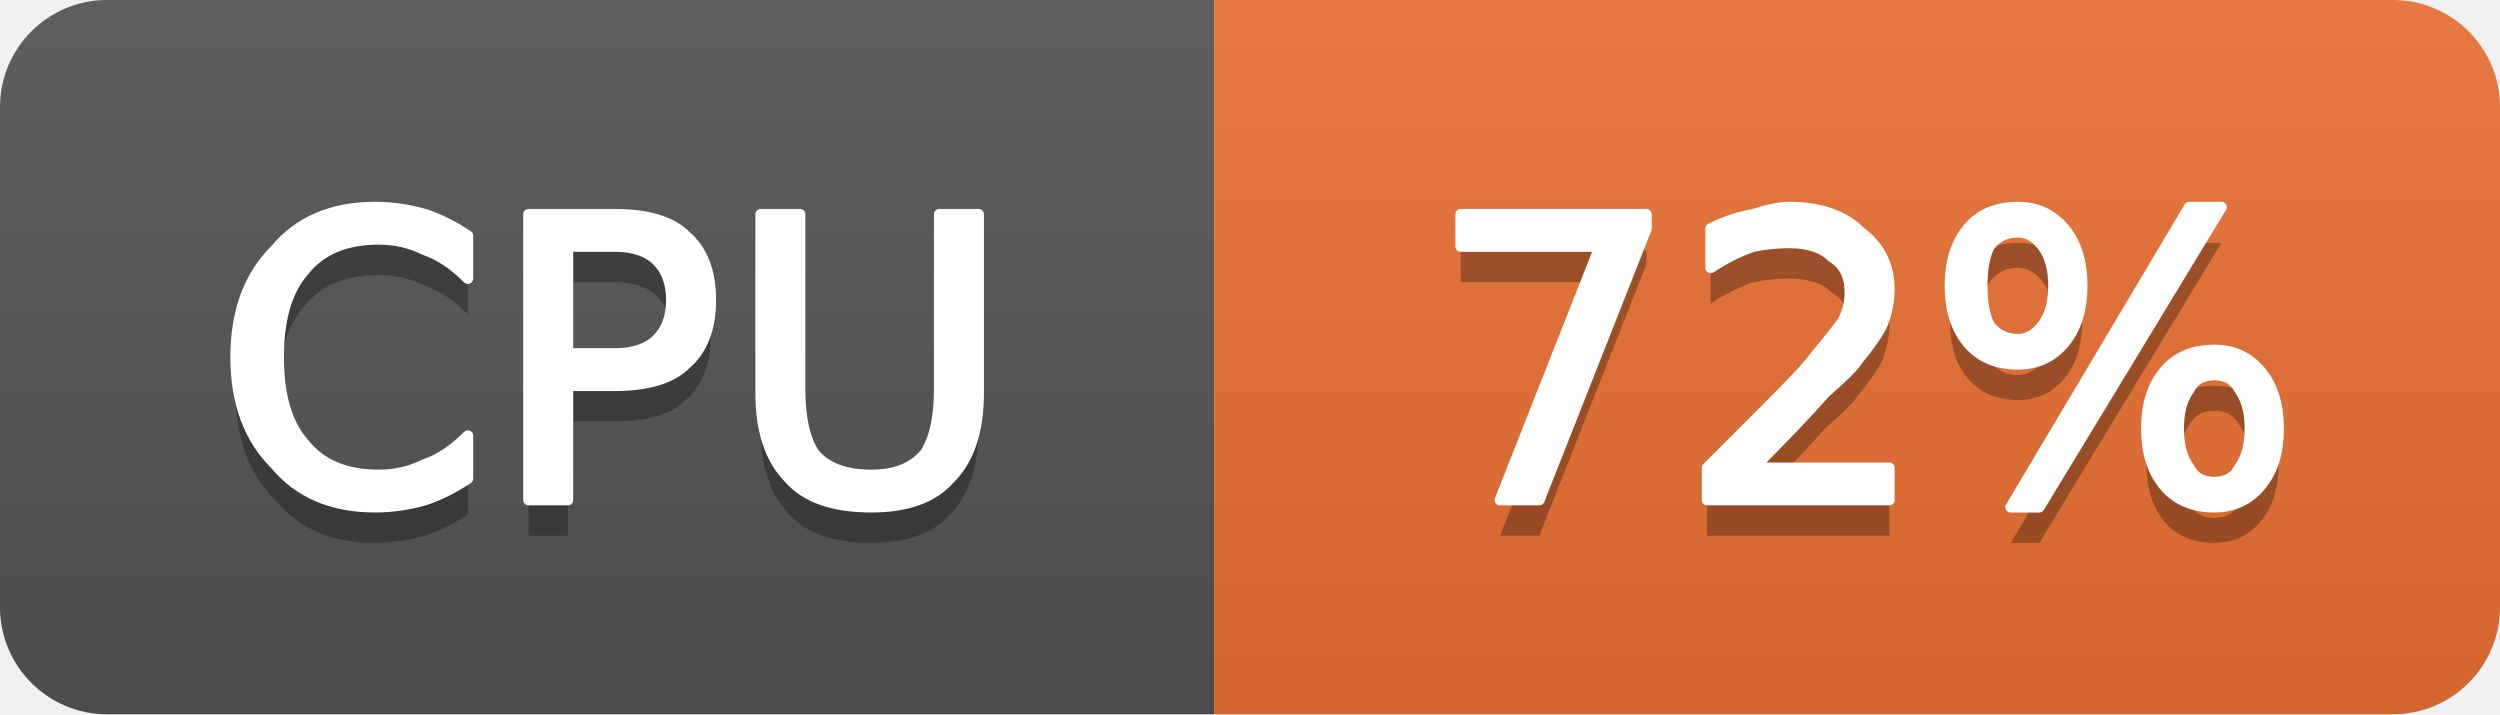
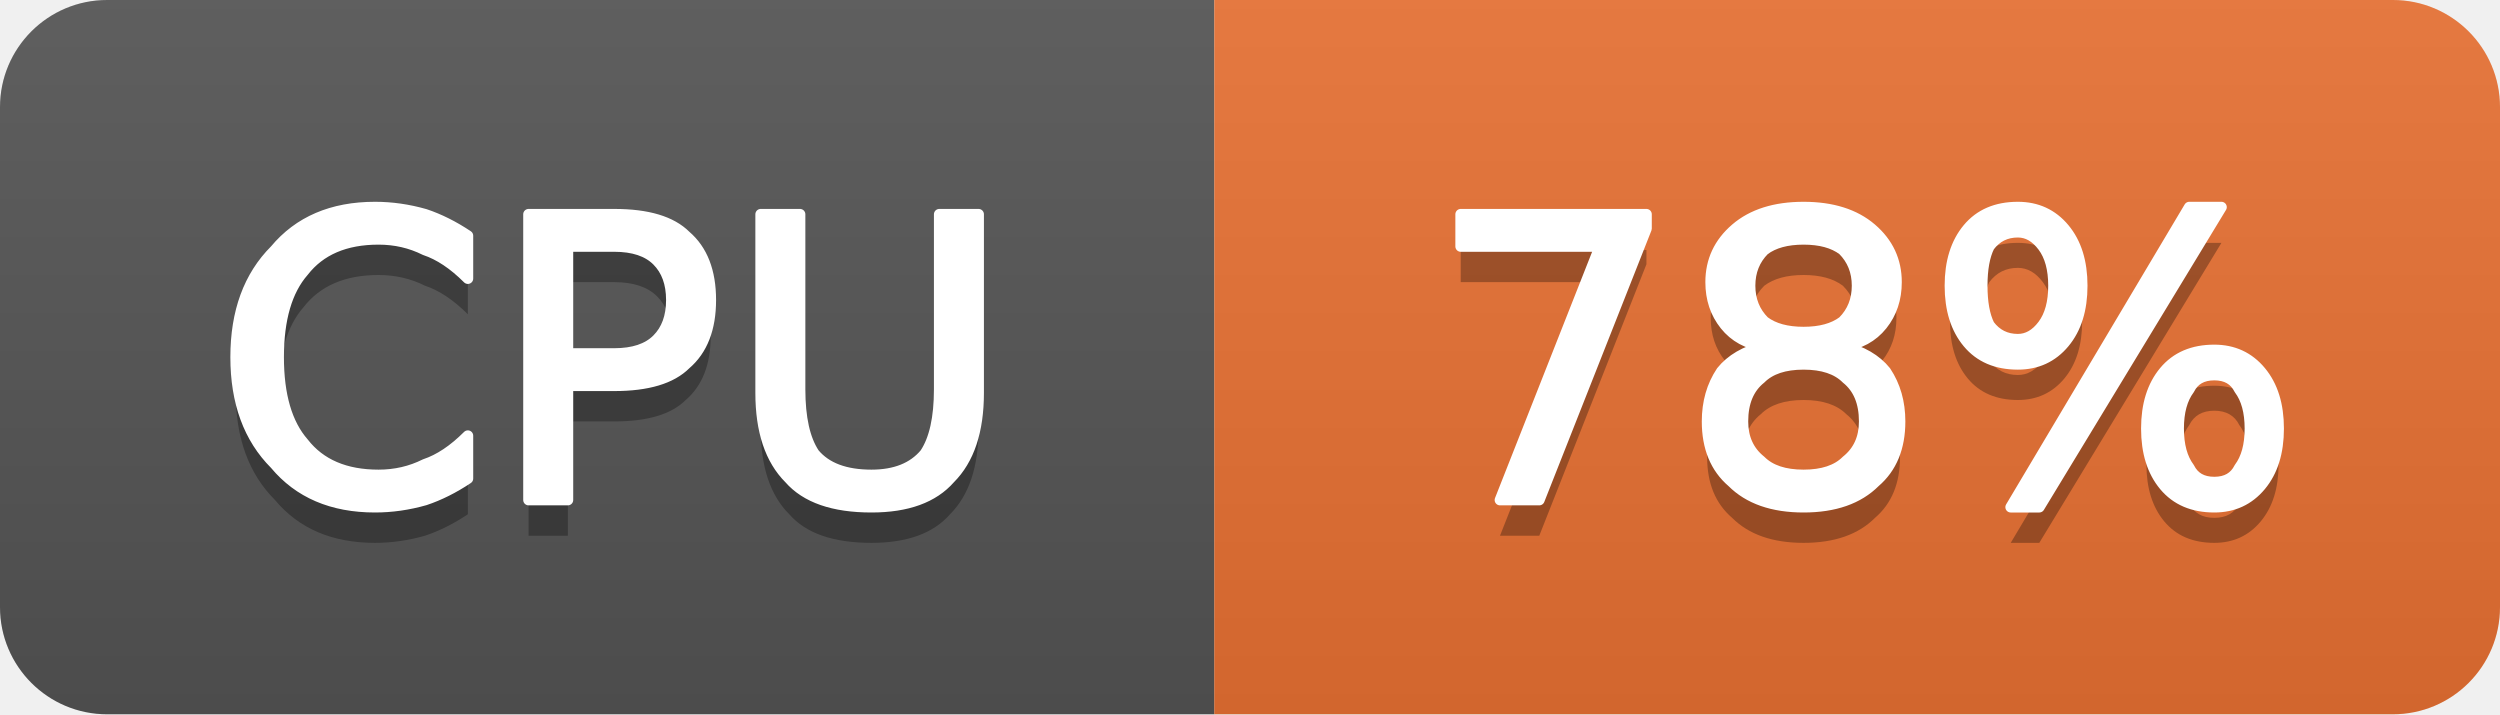
- <svg xmlns="http://www.w3.org/2000/svg" width="70" height="20" viewBox="0 0 70 20" role="img" aria-label="CPU: 72%">
+ <svg xmlns="http://www.w3.org/2000/svg" width="70" height="20" viewBox="0 0 70 20" role="img" aria-label="CPU: 78%">
  <linearGradient id="g-cluster_cpu_usage" x2="0" y2="100%">
    <stop offset="0" stop-color="#bbb" stop-opacity=".1" />
    <stop offset="1" stop-opacity=".1" />
  </linearGradient>
  <clipPath id="r-cluster_cpu_usage">
    <rect width="70" height="20" rx="3" fill="#fff" />
  </clipPath>
  <g clip-path="url(#r-cluster_cpu_usage)">
    <rect width="34" height="20" fill="#555" />
    <rect x="34" width="36" height="20" fill="#ea7233" />
    <rect width="70" height="20" fill="url(#g-cluster_cpu_usage)" />
    <path transform="translate(0 1)" fill="#010101" fill-opacity=".3" d="M13.1 6.6L13.1 7.8Q12.5 7.2 11.9 7.0Q11.3 6.7 10.6 6.7Q9.2 6.7 8.5 7.6Q7.8 8.4 7.8 10.0Q7.8 11.6 8.5 12.4Q9.2 13.3 10.6 13.3Q11.3 13.3 11.9 13.0Q12.5 12.8 13.1 12.2L13.1 13.4Q12.5 13.8 11.9 14.0Q11.2 14.2 10.5 14.2Q8.7 14.2 7.7 13.0Q6.6 11.9 6.6 10.0Q6.6 8.1 7.7 7.0Q8.7 5.8 10.5 5.8Q11.2 5.8 11.9 6.0Q12.5 6.2 13.1 6.6ZM15.9 6.9L15.9 9.9L17.2 9.9Q18.0 9.9 18.4 9.5Q18.8 9.1 18.8 8.4Q18.8 7.7 18.4 7.3Q18.0 6.9 17.2 6.9L15.9 6.9ZM14.8 6.0L17.2 6.0Q18.6 6.0 19.2 6.6Q19.9 7.2 19.9 8.4Q19.9 9.6 19.2 10.2Q18.6 10.8 17.2 10.8L15.9 10.8L15.9 14.0L14.8 14.0L14.8 6.0ZM21.3 6.0L22.4 6.0L22.4 10.9Q22.4 12.1 22.8 12.7Q23.3 13.3 24.4 13.3Q25.4 13.3 25.9 12.7Q26.3 12.1 26.3 10.9L26.3 6.0L27.4 6.0L27.4 11.0Q27.4 12.6 26.6 13.4Q25.9 14.2 24.4 14.2Q22.8 14.2 22.1 13.4Q21.3 12.6 21.3 11.0L21.3 6.0Z" />
    <path fill="#fff" stroke="#fff" stroke-width="0.3" stroke-linejoin="round" d="M13.1 6.6L13.1 7.8Q12.5 7.2 11.9 7.0Q11.3 6.7 10.6 6.7Q9.2 6.7 8.5 7.6Q7.8 8.4 7.8 10.0Q7.8 11.6 8.5 12.4Q9.2 13.3 10.6 13.3Q11.3 13.3 11.9 13.0Q12.5 12.8 13.1 12.2L13.1 13.4Q12.5 13.8 11.9 14.0Q11.2 14.2 10.5 14.2Q8.7 14.2 7.7 13.0Q6.6 11.9 6.6 10.0Q6.6 8.1 7.7 7.0Q8.7 5.8 10.5 5.8Q11.2 5.8 11.9 6.0Q12.5 6.2 13.1 6.6ZM15.9 6.9L15.9 9.9L17.2 9.9Q18.0 9.9 18.4 9.5Q18.8 9.1 18.8 8.4Q18.8 7.7 18.4 7.3Q18.0 6.9 17.2 6.9L15.9 6.9ZM14.8 6.0L17.2 6.0Q18.6 6.0 19.2 6.6Q19.9 7.2 19.9 8.4Q19.9 9.6 19.2 10.2Q18.6 10.8 17.2 10.8L15.9 10.8L15.9 14.0L14.8 14.0L14.8 6.0ZM21.3 6.0L22.4 6.0L22.4 10.9Q22.4 12.1 22.8 12.7Q23.3 13.3 24.4 13.3Q25.4 13.3 25.9 12.7Q26.3 12.1 26.3 10.9L26.3 6.0L27.4 6.0L27.4 11.0Q27.4 12.6 26.6 13.4Q25.9 14.2 24.4 14.2Q22.8 14.2 22.1 13.4Q21.3 12.6 21.3 11.0L21.3 6.0Z" />
-     <path transform="translate(0 1)" fill="#010101" fill-opacity=".3" d="M40.9 6.0L46.1 6.0L46.1 6.4L43.1 14.0L42.0 14.0L44.8 6.9L40.9 6.9L40.9 6.0ZM49.1 13.1L52.9 13.1L52.9 14.0L47.8 14.0L47.8 13.1Q48.4 12.5 49.5 11.4Q50.6 10.3 50.8 10.0Q51.3 9.4 51.6 9.0Q51.8 8.6 51.8 8.2Q51.8 7.5 51.3 7.2Q50.9 6.8 50.1 6.8Q49.6 6.8 49.1 6.9Q48.5 7.1 47.9 7.5L47.9 6.4Q48.5 6.1 49.1 6.0Q49.7 5.8 50.1 5.8Q51.4 5.8 52.1 6.5Q52.9 7.1 52.9 8.1Q52.9 8.6 52.7 9.1Q52.5 9.5 52.0 10.1Q51.9 10.3 51.1 11.0Q50.4 11.8 49.1 13.1ZM62.0 10.5Q61.5 10.5 61.3 10.9Q61.0 11.3 61.0 12.0Q61.0 12.7 61.3 13.1Q61.5 13.5 62.0 13.5Q62.5 13.5 62.7 13.1Q63.0 12.7 63.0 12.0Q63.0 11.3 62.7 10.9Q62.5 10.5 62.0 10.5ZM62.0 9.8Q62.8 9.8 63.3 10.4Q63.8 11.0 63.8 12.0Q63.8 13.0 63.3 13.6Q62.8 14.2 62.0 14.2Q61.1 14.2 60.6 13.6Q60.1 13.0 60.1 12.0Q60.1 11.0 60.6 10.4Q61.1 9.8 62.0 9.8ZM56.5 6.5Q56.0 6.5 55.7 6.9Q55.5 7.3 55.5 8.0Q55.5 8.7 55.7 9.1Q56.0 9.5 56.5 9.5Q56.9 9.5 57.2 9.1Q57.5 8.7 57.5 8.0Q57.5 7.3 57.2 6.9Q56.9 6.5 56.5 6.5ZM61.3 5.8L62.2 5.8L57.1 14.2L56.3 14.2L61.3 5.8ZM56.5 5.8Q57.3 5.8 57.8 6.4Q58.3 7.0 58.3 8.0Q58.3 9.0 57.8 9.6Q57.3 10.2 56.5 10.2Q55.6 10.2 55.1 9.6Q54.6 9.0 54.6 8.0Q54.6 7.0 55.1 6.4Q55.6 5.8 56.5 5.8Z" />
-     <path fill="#fff" stroke="#fff" stroke-width="0.3" stroke-linejoin="round" d="M40.9 6.0L46.1 6.0L46.1 6.4L43.1 14.0L42.0 14.0L44.8 6.9L40.9 6.9L40.9 6.0ZM49.1 13.1L52.9 13.1L52.9 14.0L47.8 14.0L47.8 13.1Q48.4 12.5 49.5 11.4Q50.6 10.3 50.8 10.0Q51.3 9.4 51.6 9.0Q51.8 8.6 51.8 8.2Q51.8 7.5 51.3 7.2Q50.9 6.8 50.1 6.8Q49.6 6.8 49.1 6.9Q48.5 7.1 47.9 7.5L47.9 6.4Q48.5 6.1 49.1 6.0Q49.7 5.8 50.1 5.8Q51.4 5.8 52.1 6.5Q52.9 7.1 52.9 8.1Q52.9 8.6 52.7 9.1Q52.5 9.5 52.0 10.1Q51.9 10.3 51.1 11.0Q50.4 11.8 49.1 13.1ZM62.0 10.5Q61.5 10.5 61.3 10.9Q61.0 11.3 61.0 12.0Q61.0 12.7 61.3 13.1Q61.5 13.5 62.0 13.5Q62.5 13.5 62.7 13.1Q63.0 12.7 63.0 12.0Q63.0 11.3 62.7 10.9Q62.5 10.5 62.0 10.5ZM62.0 9.8Q62.8 9.8 63.3 10.4Q63.8 11.0 63.8 12.0Q63.8 13.0 63.3 13.6Q62.8 14.2 62.0 14.2Q61.1 14.2 60.6 13.6Q60.1 13.0 60.1 12.0Q60.1 11.0 60.6 10.4Q61.1 9.8 62.0 9.8ZM56.5 6.5Q56.0 6.5 55.7 6.9Q55.5 7.3 55.5 8.0Q55.5 8.7 55.7 9.1Q56.0 9.5 56.5 9.5Q56.9 9.5 57.2 9.1Q57.5 8.7 57.5 8.0Q57.5 7.3 57.2 6.9Q56.9 6.5 56.5 6.5ZM61.3 5.8L62.2 5.8L57.1 14.2L56.3 14.2L61.3 5.8ZM56.5 5.8Q57.3 5.8 57.8 6.4Q58.3 7.0 58.3 8.0Q58.3 9.0 57.8 9.6Q57.3 10.2 56.5 10.2Q55.6 10.2 55.1 9.6Q54.6 9.0 54.6 8.0Q54.6 7.0 55.1 6.4Q55.6 5.8 56.5 5.8Z" />
+     <path transform="translate(0 1)" fill="#010101" fill-opacity=".3" d="M40.9 6.0L46.1 6.0L46.1 6.4L43.1 14.0L42.0 14.0L44.8 6.9L40.9 6.9L40.9 6.0ZM50.5 10.2Q49.7 10.2 49.3 10.6Q48.8 11.0 48.8 11.8Q48.8 12.5 49.3 12.9Q49.7 13.3 50.5 13.3Q51.3 13.3 51.7 12.9Q52.2 12.5 52.2 11.8Q52.2 11.0 51.7 10.6Q51.3 10.2 50.5 10.2ZM49.4 9.7Q48.7 9.6 48.3 9.1Q47.9 8.6 47.9 7.9Q47.9 7.0 48.6 6.4Q49.3 5.8 50.5 5.8Q51.7 5.8 52.4 6.4Q53.1 7.0 53.1 7.9Q53.1 8.6 52.7 9.1Q52.3 9.6 51.6 9.7Q52.4 9.9 52.8 10.4Q53.2 11.0 53.2 11.8Q53.2 12.9 52.5 13.5Q51.8 14.2 50.5 14.2Q49.2 14.2 48.5 13.5Q47.8 12.9 47.8 11.8Q47.8 11.0 48.2 10.4Q48.6 9.9 49.4 9.7ZM49.0 8.0Q49.0 8.6 49.4 9.0Q49.8 9.3 50.5 9.3Q51.2 9.3 51.6 9.0Q52.0 8.6 52.0 8.0Q52.0 7.4 51.6 7.0Q51.2 6.7 50.5 6.7Q49.8 6.7 49.4 7.0Q49.0 7.4 49.0 8.0ZM62.0 10.5Q61.5 10.5 61.3 10.9Q61.0 11.3 61.0 12.0Q61.0 12.7 61.3 13.1Q61.5 13.5 62.0 13.5Q62.5 13.5 62.7 13.1Q63.0 12.7 63.0 12.0Q63.0 11.3 62.7 10.9Q62.5 10.5 62.0 10.5ZM62.0 9.8Q62.8 9.8 63.3 10.4Q63.8 11.0 63.8 12.0Q63.8 13.0 63.3 13.6Q62.8 14.2 62.0 14.2Q61.1 14.2 60.6 13.6Q60.1 13.0 60.1 12.0Q60.1 11.0 60.6 10.4Q61.1 9.8 62.0 9.8ZM56.5 6.5Q56.0 6.5 55.7 6.9Q55.5 7.3 55.5 8.0Q55.5 8.7 55.7 9.1Q56.0 9.5 56.5 9.5Q56.9 9.5 57.2 9.1Q57.5 8.7 57.5 8.0Q57.5 7.3 57.2 6.9Q56.9 6.5 56.5 6.5ZM61.3 5.8L62.2 5.8L57.1 14.2L56.3 14.2L61.3 5.8ZM56.5 5.8Q57.3 5.8 57.8 6.4Q58.3 7.0 58.3 8.0Q58.3 9.0 57.8 9.6Q57.3 10.2 56.5 10.2Q55.6 10.2 55.1 9.6Q54.6 9.0 54.6 8.0Q54.6 7.0 55.1 6.4Q55.6 5.8 56.5 5.8Z" />
+     <path fill="#fff" stroke="#fff" stroke-width="0.3" stroke-linejoin="round" d="M40.9 6.0L46.1 6.0L46.1 6.4L43.1 14.0L42.0 14.0L44.8 6.9L40.9 6.9L40.9 6.0ZM50.5 10.2Q49.7 10.2 49.3 10.6Q48.8 11.0 48.8 11.8Q48.8 12.5 49.3 12.9Q49.7 13.3 50.5 13.3Q51.3 13.3 51.7 12.9Q52.2 12.5 52.2 11.8Q52.2 11.0 51.7 10.6Q51.3 10.2 50.5 10.2ZM49.4 9.7Q48.7 9.6 48.3 9.1Q47.9 8.6 47.9 7.9Q47.9 7.0 48.6 6.4Q49.3 5.8 50.5 5.8Q51.7 5.8 52.4 6.4Q53.1 7.0 53.1 7.9Q53.1 8.6 52.7 9.1Q52.3 9.6 51.6 9.7Q52.4 9.9 52.8 10.4Q53.2 11.0 53.2 11.8Q53.2 12.9 52.5 13.5Q51.8 14.2 50.5 14.2Q49.2 14.2 48.5 13.5Q47.8 12.9 47.8 11.8Q47.8 11.0 48.2 10.4Q48.6 9.9 49.4 9.7ZM49.0 8.0Q49.0 8.6 49.4 9.0Q49.8 9.3 50.5 9.3Q51.2 9.3 51.6 9.0Q52.0 8.6 52.0 8.0Q52.0 7.4 51.6 7.0Q51.2 6.7 50.5 6.7Q49.8 6.7 49.4 7.0Q49.0 7.4 49.0 8.0ZM62.0 10.5Q61.5 10.5 61.3 10.9Q61.0 11.3 61.0 12.0Q61.0 12.7 61.3 13.1Q61.5 13.5 62.0 13.5Q62.5 13.5 62.7 13.1Q63.0 12.7 63.0 12.0Q63.0 11.3 62.7 10.9Q62.5 10.5 62.0 10.5ZM62.0 9.8Q62.8 9.8 63.3 10.4Q63.8 11.0 63.8 12.0Q63.8 13.0 63.3 13.6Q62.8 14.2 62.0 14.2Q61.1 14.2 60.6 13.6Q60.1 13.0 60.1 12.0Q60.1 11.0 60.6 10.4Q61.1 9.8 62.0 9.8ZM56.5 6.5Q56.0 6.5 55.7 6.9Q55.5 7.3 55.5 8.0Q55.5 8.7 55.7 9.1Q56.0 9.5 56.5 9.5Q56.9 9.5 57.2 9.1Q57.5 8.7 57.5 8.0Q57.5 7.3 57.2 6.9Q56.9 6.5 56.5 6.5ZM61.3 5.8L62.2 5.8L57.1 14.2L56.3 14.2L61.3 5.8ZM56.5 5.8Q57.3 5.8 57.8 6.4Q58.3 7.0 58.3 8.0Q58.3 9.0 57.8 9.6Q57.3 10.2 56.5 10.2Q55.6 10.2 55.1 9.6Q54.6 9.0 54.6 8.0Q54.6 7.0 55.1 6.4Q55.6 5.8 56.5 5.8Z" />
  </g>
</svg>
